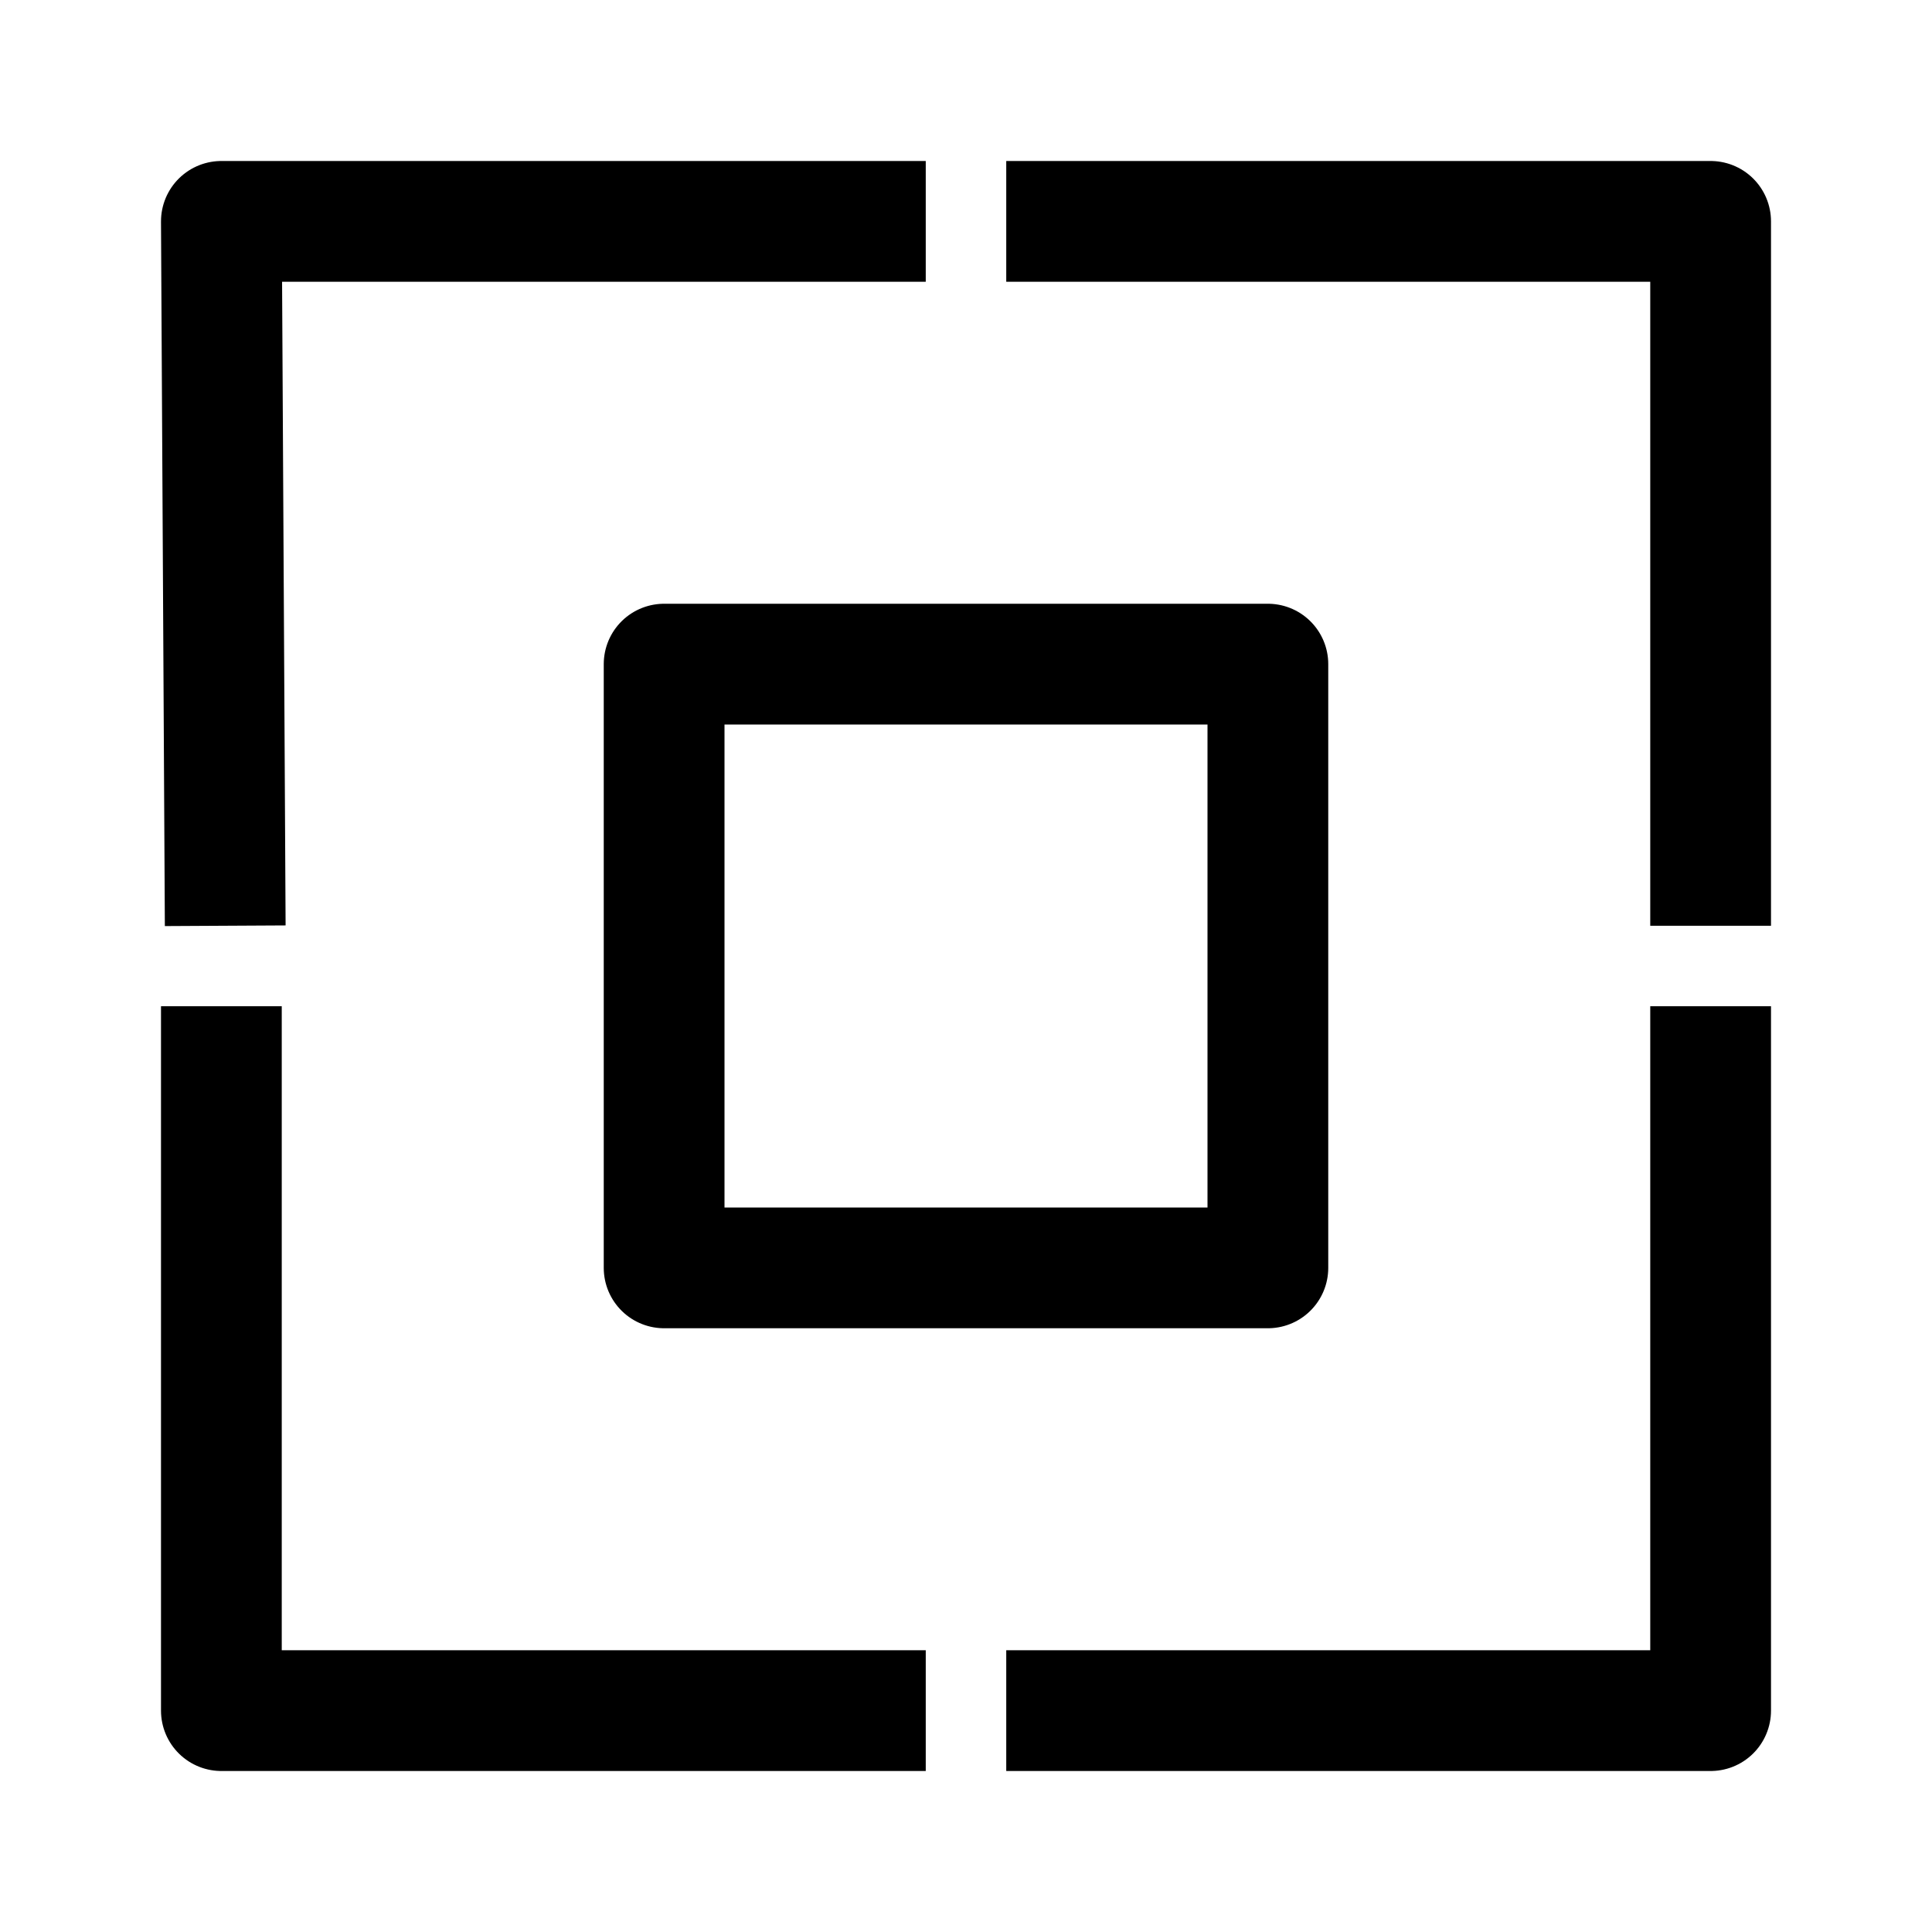
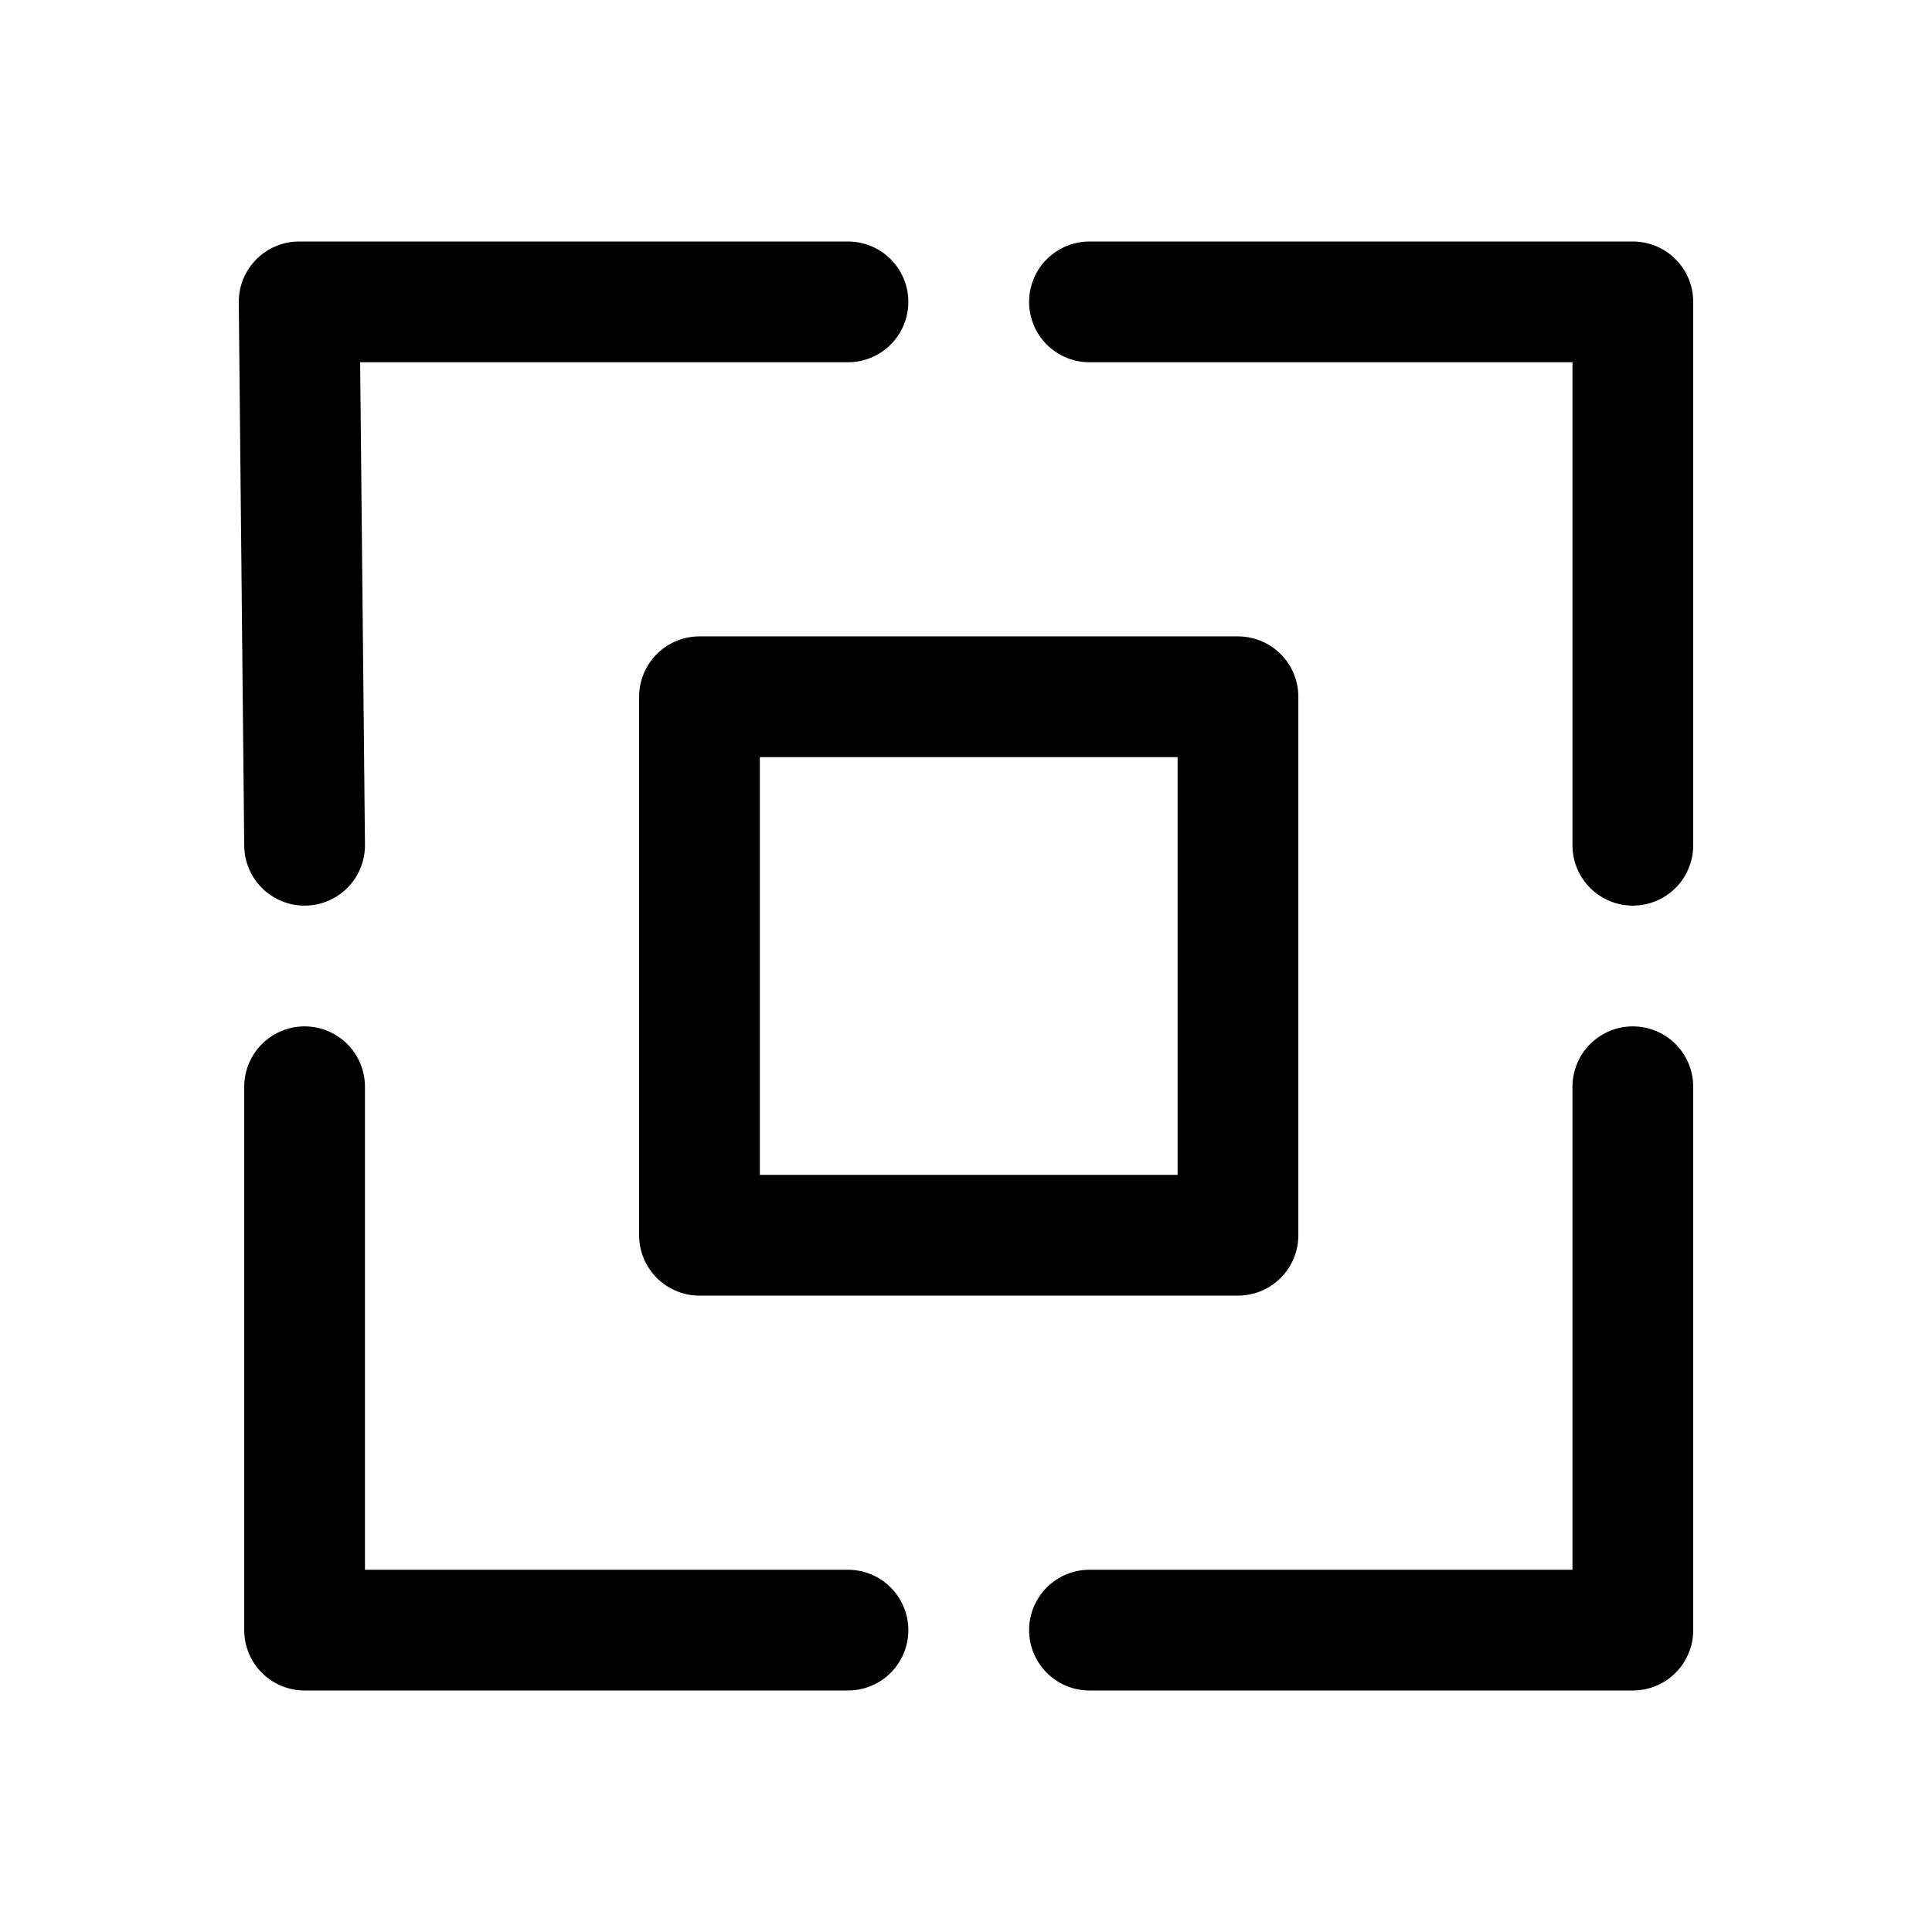
- <svg xmlns="http://www.w3.org/2000/svg" width="192" height="192" viewBox="0 0 192 192" fill="none" version="1.1" id="svg2503">
-   <defs id="defs2507" />
-   <g id="g4601" transform="translate(16,16)">
-     <path style="fill:none;stroke:#000000;stroke-width:12;stroke-linecap:square;stroke-linejoin:round;stroke-miterlimit:1;paint-order:stroke fill markers" d="m 90,6 h 64 v 64 m 0,20 v 64 H 90 m -20,0 H 6 V 90 M 6.35,70 6,6 h 64" id="path14178" />
-     <path style="fill:none;stroke:#000000;stroke-width:12;stroke-linecap:round;stroke-linejoin:round;stroke-miterlimit:1;paint-order:stroke fill markers" d="m 50,50 h 60 v 60 H 50 Z" id="path14906" />
+ <svg xmlns="http://www.w3.org/2000/svg" width="192" height="192" viewBox="0 0 192 192" fill="none" version="1.1" id="svg1155">
+   <defs id="defs1159" />
+   <g id="g3821" transform="translate(24.27028,24.00003)">
+     <path style="fill:none;stroke:#000000;stroke-width:12;stroke-linecap:round;stroke-linejoin:round;stroke-miterlimit:1;paint-order:stroke fill markers" d="m 84,6 54,-6.59e-5 V 60 m 0,24 v 54 L 84,138 m -24,0 -54,-1e-5 V 84 M 6,60 5.459,6 H 60" id="path14178" />
+     <path style="fill:none;stroke:#000000;stroke-width:12;stroke-linecap:round;stroke-linejoin:round;stroke-miterlimit:1;paint-order:stroke fill markers" d="M 45.243,45.243 H 98.757 V 98.757 H 45.243 Z" id="path14906" />
  </g>
</svg>
